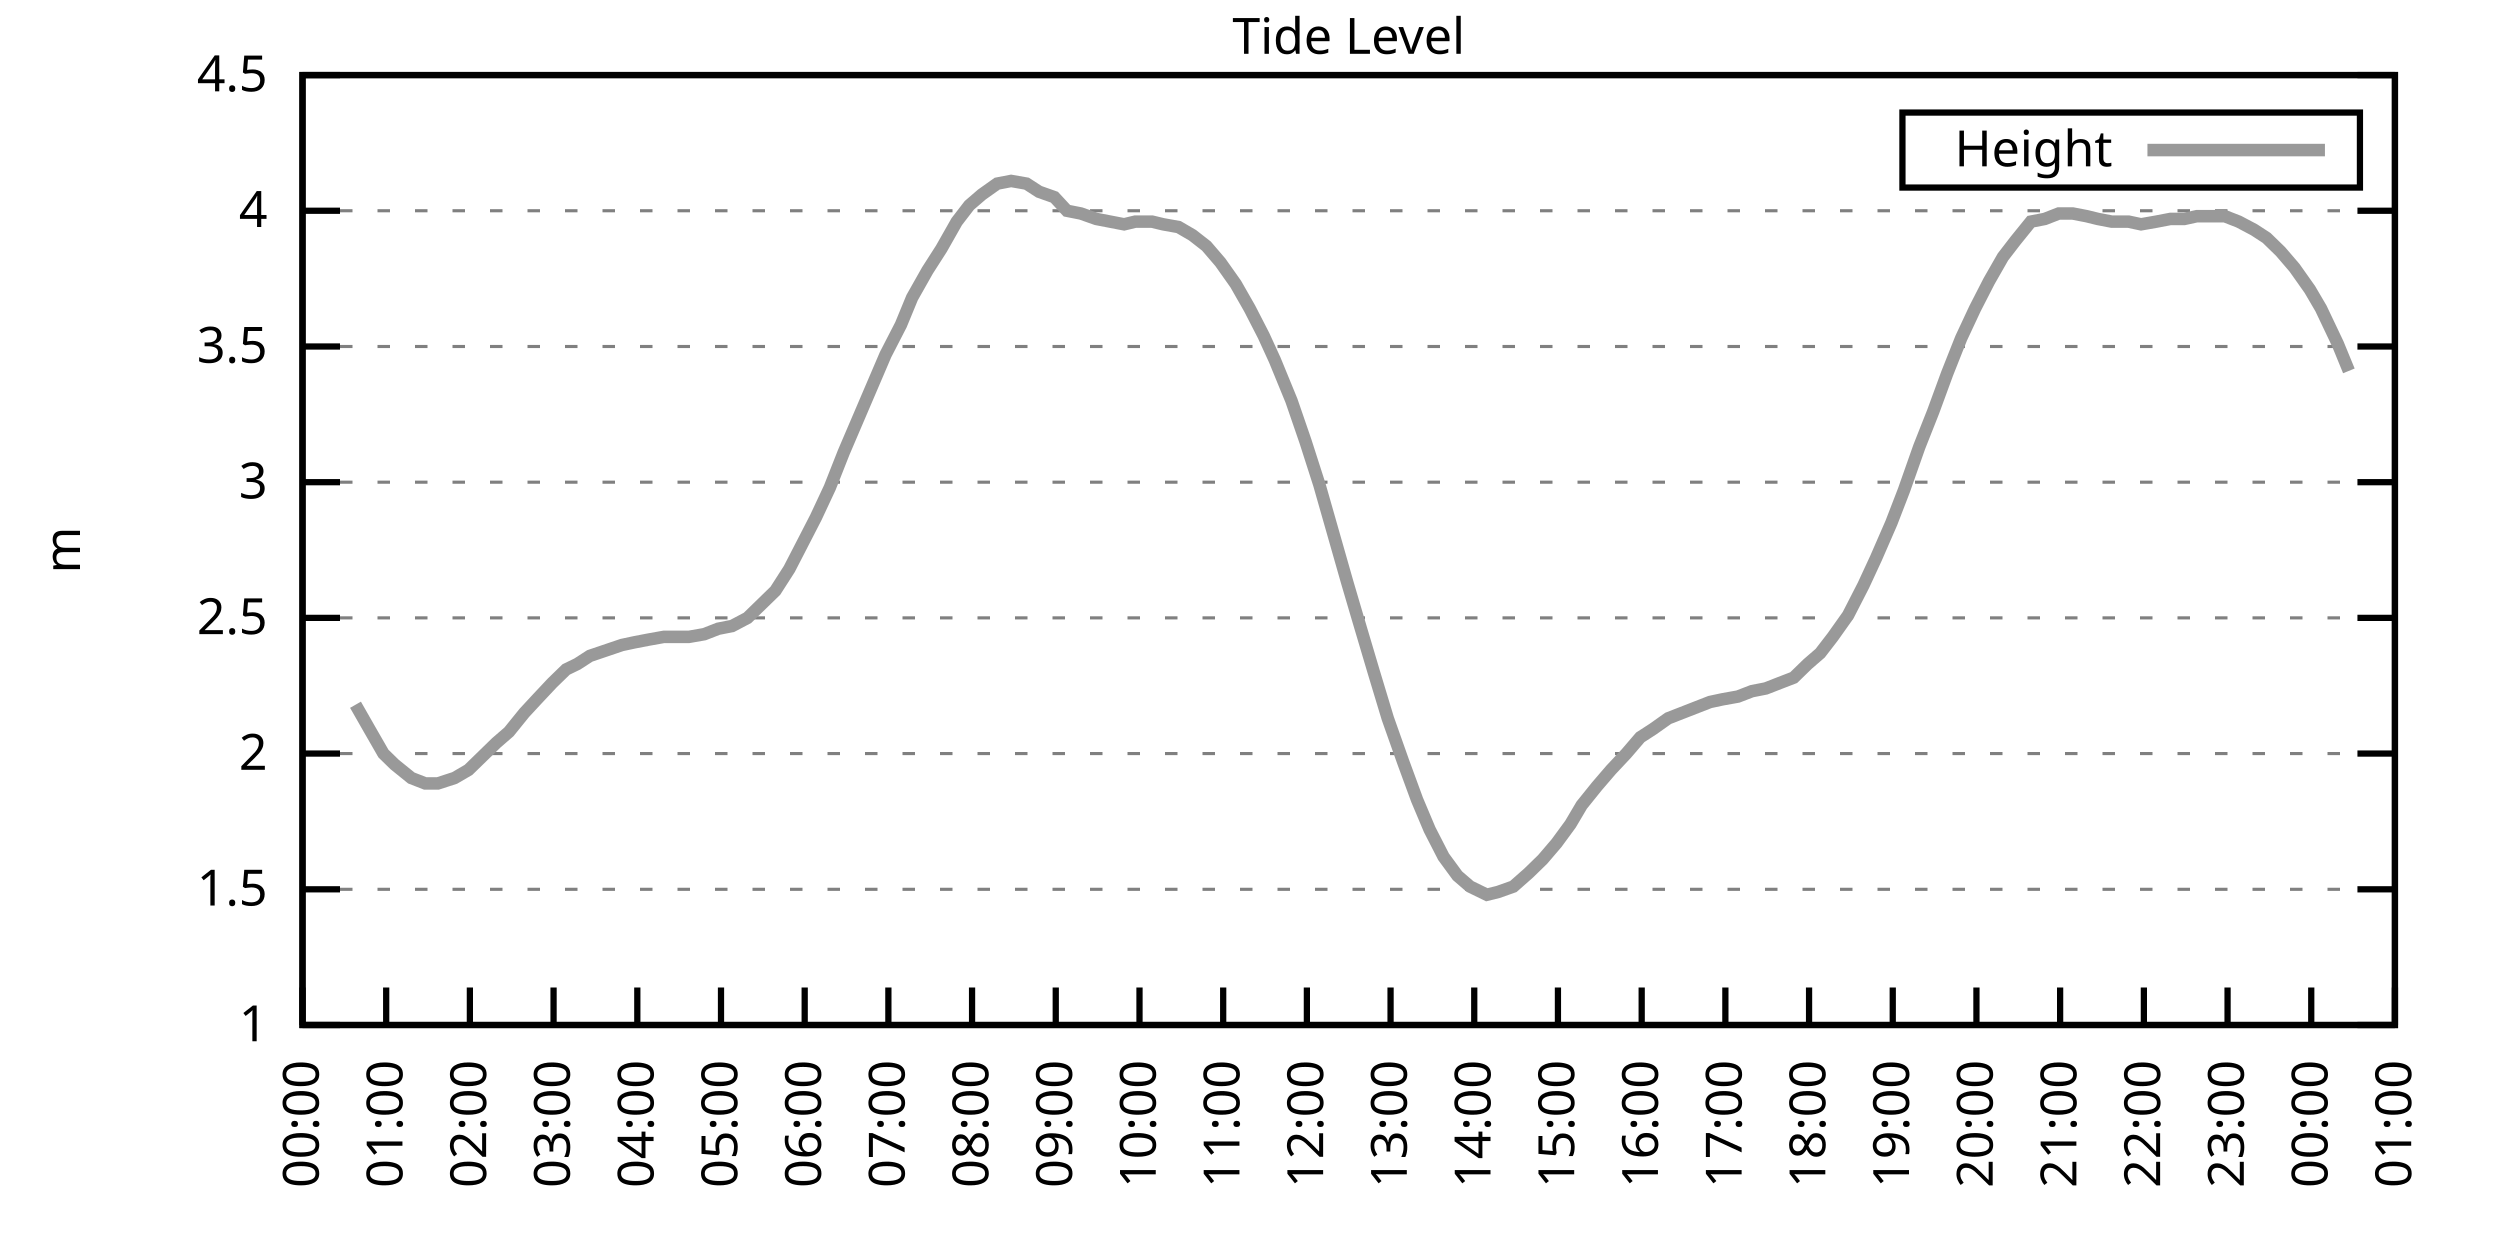
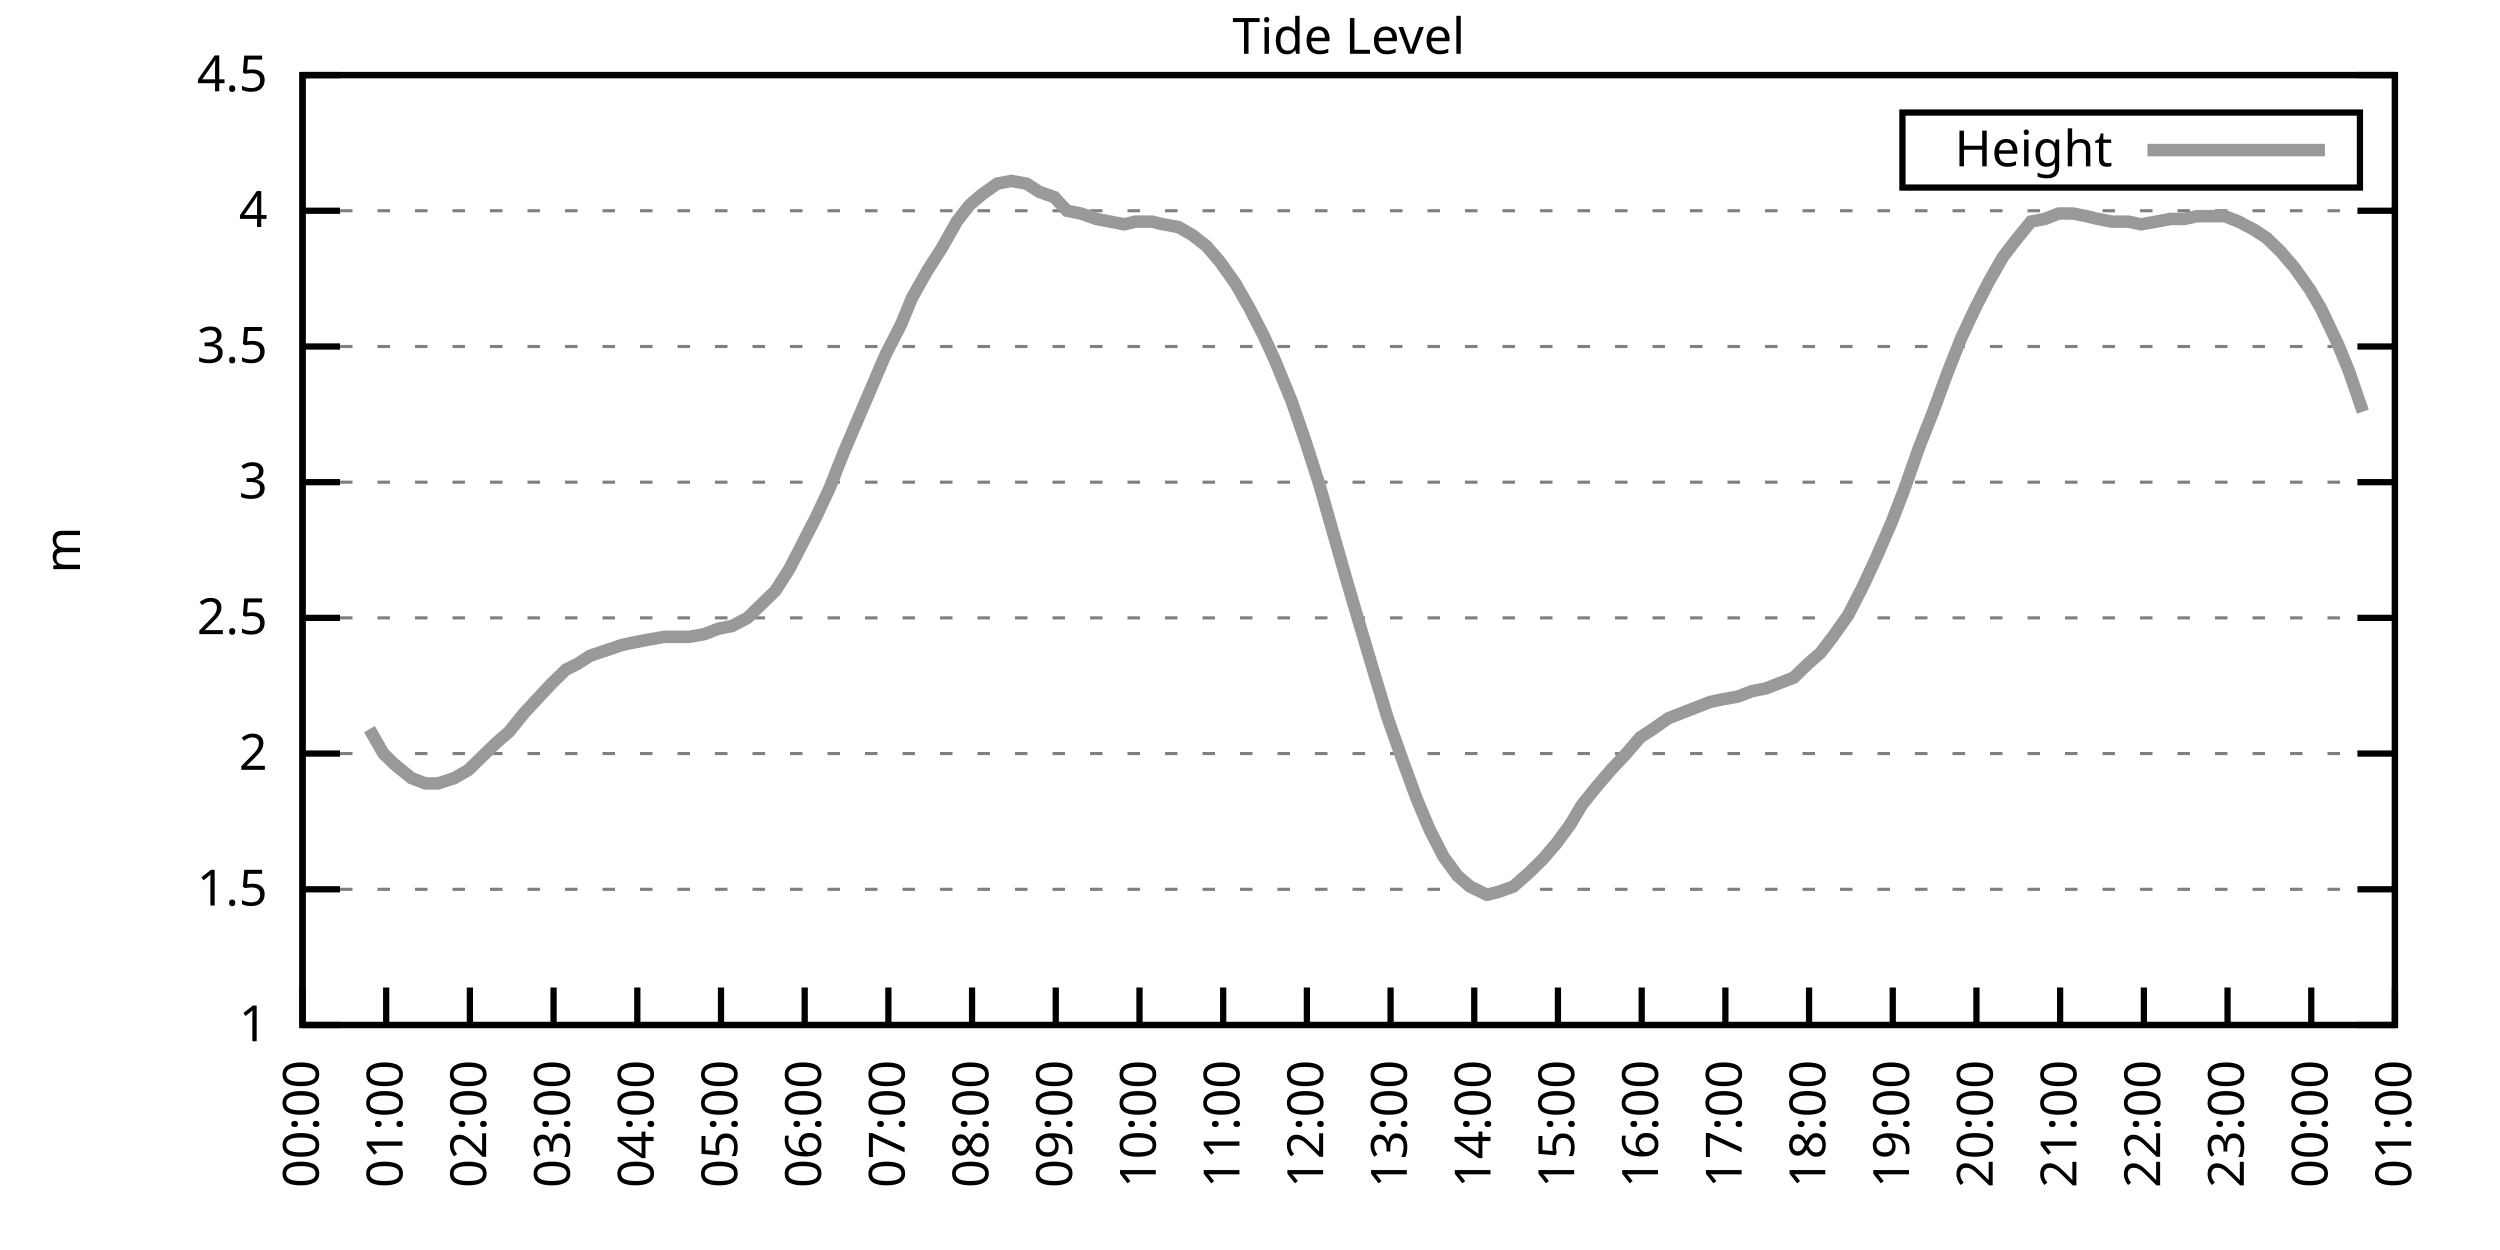
<svg xmlns="http://www.w3.org/2000/svg" xmlns:xlink="http://www.w3.org/1999/xlink" width="400" height="200" viewBox="0 0 400 200">
  <g id="gnuplot_canvas">
    <rect x="0" y="0" width="400" height="200" fill="none" />
    <defs>
      <circle id="gpDot" r="0.5" stroke-width="0.5" stroke="currentColor" />
      <path id="gpPt0" stroke-width="0.333" stroke="currentColor" d="M-1,0 h2 M0,-1 v2" />
      <path id="gpPt1" stroke-width="0.333" stroke="currentColor" d="M-1,-1 L1,1 M1,-1 L-1,1" />
      <path id="gpPt2" stroke-width="0.333" stroke="currentColor" d="M-1,0 L1,0 M0,-1 L0,1 M-1,-1 L1,1 M-1,1 L1,-1" />
      <rect id="gpPt3" stroke-width="0.333" stroke="currentColor" x="-1" y="-1" width="2" height="2" />
      <rect id="gpPt4" stroke-width="0.333" stroke="currentColor" fill="currentColor" x="-1" y="-1" width="2" height="2" />
      <circle id="gpPt5" stroke-width="0.333" stroke="currentColor" cx="0" cy="0" r="1" />
      <use xlink:href="#gpPt5" id="gpPt6" fill="currentColor" stroke="none" />
      <path id="gpPt7" stroke-width="0.333" stroke="currentColor" d="M0,-1.33 L-1.33,0.67 L1.33,0.67 z" />
      <use xlink:href="#gpPt7" id="gpPt8" fill="currentColor" stroke="none" />
      <use xlink:href="#gpPt7" id="gpPt9" stroke="currentColor" transform="rotate(180)" />
      <use xlink:href="#gpPt9" id="gpPt10" fill="currentColor" stroke="none" />
      <use xlink:href="#gpPt3" id="gpPt11" stroke="currentColor" transform="rotate(45)" />
      <use xlink:href="#gpPt11" id="gpPt12" fill="currentColor" stroke="none" />
      <path id="gpPt13" stroke-width="0.333" stroke="currentColor" d="M0,1.330 L1.265,0.411 L0.782,-1.067 L-0.782,-1.076 L-1.265,0.411 z" />
      <use xlink:href="#gpPt13" id="gpPt14" fill="currentColor" stroke="none" />
      <filter id="textbox" filterUnits="objectBoundingBox" x="0" y="0" height="1" width="1">
        <feFlood flood-color="white" flood-opacity="1" result="bgnd" />
        <feComposite in="SourceGraphic" in2="bgnd" operator="atop" />
      </filter>
      <filter id="greybox" filterUnits="objectBoundingBox" x="0" y="0" height="1" width="1">
        <feFlood flood-color="lightgrey" flood-opacity="1" result="grey" />
        <feComposite in="SourceGraphic" in2="grey" operator="atop" />
      </filter>
    </defs>
    <g fill="none" color="white" stroke="currentColor" stroke-width="1.00" stroke-linecap="butt" stroke-linejoin="miter">
</g>
    <g fill="none" color="black" stroke="currentColor" stroke-width="1.00" stroke-linecap="butt" stroke-linejoin="miter">
      <g stroke="none" shape-rendering="crispEdges">
        <polygon fill="rgb(255, 255, 255)" points="48.40,164.00 383.18,164.00 383.18,12.02 48.40,12.02 " />
      </g>
    </g>
    <g fill="none" color="black" stroke="currentColor" stroke-width="1.00" stroke-linecap="butt" stroke-linejoin="miter">
</g>
    <g fill="none" color="black" stroke="black" stroke-width="0.50" stroke-linecap="butt" stroke-linejoin="miter">
</g>
    <g fill="none" color="gray" stroke="currentColor" stroke-width="0.50" stroke-linecap="butt" stroke-linejoin="miter">
      <path stroke="gray" stroke-dasharray="2,4" class="gridline" d="M48.40,164.00 L383.19,164.00  " />
    </g>
    <g fill="none" color="gray" stroke="gray" stroke-width="1.00" stroke-linecap="butt" stroke-linejoin="miter">
</g>
    <g fill="none" color="black" stroke="currentColor" stroke-width="1.00" stroke-linecap="butt" stroke-linejoin="miter">
      <path stroke="black" d="M48.40,164.00 L54.40,164.00 M383.19,164.00 L377.19,164.00  " />
      <g transform="translate(42.80,166.60)" stroke="none" fill="black" font-family="Sans" font-size="8.00" text-anchor="end">
        <text>
          <tspan font-family="Sans"> 1</tspan>
        </text>
      </g>
    </g>
    <g fill="none" color="black" stroke="currentColor" stroke-width="1.00" stroke-linecap="butt" stroke-linejoin="miter">
</g>
    <g fill="none" color="black" stroke="black" stroke-width="0.50" stroke-linecap="butt" stroke-linejoin="miter">
</g>
    <g fill="none" color="gray" stroke="currentColor" stroke-width="0.50" stroke-linecap="butt" stroke-linejoin="miter">
      <path stroke="gray" stroke-dasharray="2,4" class="gridline" d="M48.40,142.29 L383.19,142.29  " />
    </g>
    <g fill="none" color="gray" stroke="gray" stroke-width="1.00" stroke-linecap="butt" stroke-linejoin="miter">
</g>
    <g fill="none" color="black" stroke="currentColor" stroke-width="1.00" stroke-linecap="butt" stroke-linejoin="miter">
      <path stroke="black" d="M48.40,142.29 L54.40,142.29 M383.19,142.29 L377.19,142.29  " />
      <g transform="translate(42.80,144.89)" stroke="none" fill="black" font-family="Sans" font-size="8.00" text-anchor="end">
        <text>
          <tspan font-family="Sans"> 1.5</tspan>
        </text>
      </g>
    </g>
    <g fill="none" color="black" stroke="currentColor" stroke-width="1.00" stroke-linecap="butt" stroke-linejoin="miter">
</g>
    <g fill="none" color="black" stroke="black" stroke-width="0.50" stroke-linecap="butt" stroke-linejoin="miter">
</g>
    <g fill="none" color="gray" stroke="currentColor" stroke-width="0.50" stroke-linecap="butt" stroke-linejoin="miter">
      <path stroke="gray" stroke-dasharray="2,4" class="gridline" d="M48.40,120.57 L383.19,120.57  " />
    </g>
    <g fill="none" color="gray" stroke="gray" stroke-width="1.00" stroke-linecap="butt" stroke-linejoin="miter">
</g>
    <g fill="none" color="black" stroke="currentColor" stroke-width="1.00" stroke-linecap="butt" stroke-linejoin="miter">
      <path stroke="black" d="M48.40,120.57 L54.40,120.57 M383.19,120.57 L377.19,120.57  " />
      <g transform="translate(42.80,123.17)" stroke="none" fill="black" font-family="Sans" font-size="8.00" text-anchor="end">
        <text>
          <tspan font-family="Sans"> 2</tspan>
        </text>
      </g>
    </g>
    <g fill="none" color="black" stroke="currentColor" stroke-width="1.00" stroke-linecap="butt" stroke-linejoin="miter">
</g>
    <g fill="none" color="black" stroke="black" stroke-width="0.50" stroke-linecap="butt" stroke-linejoin="miter">
</g>
    <g fill="none" color="gray" stroke="currentColor" stroke-width="0.50" stroke-linecap="butt" stroke-linejoin="miter">
      <path stroke="gray" stroke-dasharray="2,4" class="gridline" d="M48.40,98.86 L383.19,98.86  " />
    </g>
    <g fill="none" color="gray" stroke="gray" stroke-width="1.00" stroke-linecap="butt" stroke-linejoin="miter">
</g>
    <g fill="none" color="black" stroke="currentColor" stroke-width="1.00" stroke-linecap="butt" stroke-linejoin="miter">
      <path stroke="black" d="M48.40,98.86 L54.40,98.86 M383.19,98.86 L377.19,98.86  " />
      <g transform="translate(42.80,101.46)" stroke="none" fill="black" font-family="Sans" font-size="8.00" text-anchor="end">
        <text>
          <tspan font-family="Sans"> 2.5</tspan>
        </text>
      </g>
    </g>
    <g fill="none" color="black" stroke="currentColor" stroke-width="1.00" stroke-linecap="butt" stroke-linejoin="miter">
</g>
    <g fill="none" color="black" stroke="black" stroke-width="0.50" stroke-linecap="butt" stroke-linejoin="miter">
</g>
    <g fill="none" color="gray" stroke="currentColor" stroke-width="0.50" stroke-linecap="butt" stroke-linejoin="miter">
      <path stroke="gray" stroke-dasharray="2,4" class="gridline" d="M48.40,77.15 L383.19,77.15  " />
    </g>
    <g fill="none" color="gray" stroke="gray" stroke-width="1.00" stroke-linecap="butt" stroke-linejoin="miter">
</g>
    <g fill="none" color="black" stroke="currentColor" stroke-width="1.00" stroke-linecap="butt" stroke-linejoin="miter">
      <path stroke="black" d="M48.40,77.15 L54.40,77.15 M383.19,77.15 L377.19,77.15  " />
      <g transform="translate(42.80,79.75)" stroke="none" fill="black" font-family="Sans" font-size="8.00" text-anchor="end">
        <text>
          <tspan font-family="Sans"> 3</tspan>
        </text>
      </g>
    </g>
    <g fill="none" color="black" stroke="currentColor" stroke-width="1.00" stroke-linecap="butt" stroke-linejoin="miter">
</g>
    <g fill="none" color="black" stroke="black" stroke-width="0.50" stroke-linecap="butt" stroke-linejoin="miter">
</g>
    <g fill="none" color="gray" stroke="currentColor" stroke-width="0.50" stroke-linecap="butt" stroke-linejoin="miter">
      <path stroke="gray" stroke-dasharray="2,4" class="gridline" d="M48.40,55.44 L383.19,55.44  " />
    </g>
    <g fill="none" color="gray" stroke="gray" stroke-width="1.00" stroke-linecap="butt" stroke-linejoin="miter">
</g>
    <g fill="none" color="black" stroke="currentColor" stroke-width="1.00" stroke-linecap="butt" stroke-linejoin="miter">
      <path stroke="black" d="M48.40,55.44 L54.40,55.44 M383.19,55.44 L377.19,55.44  " />
      <g transform="translate(42.80,58.04)" stroke="none" fill="black" font-family="Sans" font-size="8.00" text-anchor="end">
        <text>
          <tspan font-family="Sans"> 3.5</tspan>
        </text>
      </g>
    </g>
    <g fill="none" color="black" stroke="currentColor" stroke-width="1.00" stroke-linecap="butt" stroke-linejoin="miter">
</g>
    <g fill="none" color="black" stroke="black" stroke-width="0.50" stroke-linecap="butt" stroke-linejoin="miter">
</g>
    <g fill="none" color="gray" stroke="currentColor" stroke-width="0.50" stroke-linecap="butt" stroke-linejoin="miter">
      <path stroke="gray" stroke-dasharray="2,4" class="gridline" d="M48.40,33.72 L383.19,33.72  " />
    </g>
    <g fill="none" color="gray" stroke="gray" stroke-width="1.00" stroke-linecap="butt" stroke-linejoin="miter">
</g>
    <g fill="none" color="black" stroke="currentColor" stroke-width="1.00" stroke-linecap="butt" stroke-linejoin="miter">
      <path stroke="black" d="M48.40,33.72 L54.40,33.72 M383.19,33.72 L377.19,33.72  " />
      <g transform="translate(42.80,36.32)" stroke="none" fill="black" font-family="Sans" font-size="8.00" text-anchor="end">
        <text>
          <tspan font-family="Sans"> 4</tspan>
        </text>
      </g>
    </g>
    <g fill="none" color="black" stroke="currentColor" stroke-width="1.00" stroke-linecap="butt" stroke-linejoin="miter">
</g>
    <g fill="none" color="black" stroke="black" stroke-width="0.50" stroke-linecap="butt" stroke-linejoin="miter">
</g>
    <g fill="none" color="gray" stroke="currentColor" stroke-width="0.50" stroke-linecap="butt" stroke-linejoin="miter">
      <path stroke="gray" stroke-dasharray="2,4" class="gridline" d="M48.40,12.01 L383.19,12.01  " />
    </g>
    <g fill="none" color="gray" stroke="gray" stroke-width="1.00" stroke-linecap="butt" stroke-linejoin="miter">
</g>
    <g fill="none" color="black" stroke="currentColor" stroke-width="1.00" stroke-linecap="butt" stroke-linejoin="miter">
      <path stroke="black" d="M48.40,12.01 L54.40,12.01 M383.19,12.01 L377.19,12.01  " />
      <g transform="translate(42.80,14.61)" stroke="none" fill="black" font-family="Sans" font-size="8.00" text-anchor="end">
        <text>
          <tspan font-family="Sans"> 4.5</tspan>
        </text>
      </g>
    </g>
    <g fill="none" color="black" stroke="currentColor" stroke-width="1.00" stroke-linecap="butt" stroke-linejoin="miter">
      <path stroke="black" d="M48.40,164.00 L48.40,158.00  " />
      <g transform="translate(51.00,169.60) rotate(270.00)" stroke="none" fill="black" font-family="Sans" font-size="8.00" text-anchor="end">
        <text>
          <tspan font-family="Sans">00:00</tspan>
        </text>
      </g>
    </g>
    <g fill="none" color="black" stroke="currentColor" stroke-width="1.00" stroke-linecap="butt" stroke-linejoin="miter">
      <path stroke="black" d="M61.79,164.00 L61.79,158.00  " />
      <g transform="translate(64.39,169.60) rotate(270.00)" stroke="none" fill="black" font-family="Sans" font-size="8.00" text-anchor="end">
        <text>
          <tspan font-family="Sans">01:00</tspan>
        </text>
      </g>
    </g>
    <g fill="none" color="black" stroke="currentColor" stroke-width="1.00" stroke-linecap="butt" stroke-linejoin="miter">
      <path stroke="black" d="M75.18,164.00 L75.18,158.00  " />
      <g transform="translate(77.78,169.60) rotate(270.00)" stroke="none" fill="black" font-family="Sans" font-size="8.00" text-anchor="end">
        <text>
          <tspan font-family="Sans">02:00</tspan>
        </text>
      </g>
    </g>
    <g fill="none" color="black" stroke="currentColor" stroke-width="1.00" stroke-linecap="butt" stroke-linejoin="miter">
      <path stroke="black" d="M88.57,164.00 L88.57,158.00  " />
      <g transform="translate(91.17,169.60) rotate(270.00)" stroke="none" fill="black" font-family="Sans" font-size="8.00" text-anchor="end">
        <text>
          <tspan font-family="Sans">03:00</tspan>
        </text>
      </g>
    </g>
    <g fill="none" color="black" stroke="currentColor" stroke-width="1.00" stroke-linecap="butt" stroke-linejoin="miter">
      <path stroke="black" d="M101.97,164.00 L101.97,158.00  " />
      <g transform="translate(104.57,169.60) rotate(270.00)" stroke="none" fill="black" font-family="Sans" font-size="8.00" text-anchor="end">
        <text>
          <tspan font-family="Sans">04:00</tspan>
        </text>
      </g>
    </g>
    <g fill="none" color="black" stroke="currentColor" stroke-width="1.00" stroke-linecap="butt" stroke-linejoin="miter">
      <path stroke="black" d="M115.36,164.00 L115.36,158.00  " />
      <g transform="translate(117.96,169.60) rotate(270.00)" stroke="none" fill="black" font-family="Sans" font-size="8.00" text-anchor="end">
        <text>
          <tspan font-family="Sans">05:00</tspan>
        </text>
      </g>
    </g>
    <g fill="none" color="black" stroke="currentColor" stroke-width="1.00" stroke-linecap="butt" stroke-linejoin="miter">
      <path stroke="black" d="M128.75,164.00 L128.75,158.00  " />
      <g transform="translate(131.35,169.60) rotate(270.00)" stroke="none" fill="black" font-family="Sans" font-size="8.00" text-anchor="end">
        <text>
          <tspan font-family="Sans">06:00</tspan>
        </text>
      </g>
    </g>
    <g fill="none" color="black" stroke="currentColor" stroke-width="1.00" stroke-linecap="butt" stroke-linejoin="miter">
      <path stroke="black" d="M142.14,164.00 L142.14,158.00  " />
      <g transform="translate(144.74,169.60) rotate(270.00)" stroke="none" fill="black" font-family="Sans" font-size="8.00" text-anchor="end">
        <text>
          <tspan font-family="Sans">07:00</tspan>
        </text>
      </g>
    </g>
    <g fill="none" color="black" stroke="currentColor" stroke-width="1.00" stroke-linecap="butt" stroke-linejoin="miter">
      <path stroke="black" d="M155.53,164.00 L155.53,158.00  " />
      <g transform="translate(158.13,169.60) rotate(270.00)" stroke="none" fill="black" font-family="Sans" font-size="8.00" text-anchor="end">
        <text>
          <tspan font-family="Sans">08:00</tspan>
        </text>
      </g>
    </g>
    <g fill="none" color="black" stroke="currentColor" stroke-width="1.00" stroke-linecap="butt" stroke-linejoin="miter">
      <path stroke="black" d="M168.92,164.00 L168.92,158.00  " />
      <g transform="translate(171.52,169.60) rotate(270.00)" stroke="none" fill="black" font-family="Sans" font-size="8.00" text-anchor="end">
        <text>
          <tspan font-family="Sans">09:00</tspan>
        </text>
      </g>
    </g>
    <g fill="none" color="black" stroke="currentColor" stroke-width="1.00" stroke-linecap="butt" stroke-linejoin="miter">
      <path stroke="black" d="M182.32,164.00 L182.32,158.00  " />
      <g transform="translate(184.92,169.60) rotate(270.00)" stroke="none" fill="black" font-family="Sans" font-size="8.00" text-anchor="end">
        <text>
          <tspan font-family="Sans">10:00</tspan>
        </text>
      </g>
    </g>
    <g fill="none" color="black" stroke="currentColor" stroke-width="1.00" stroke-linecap="butt" stroke-linejoin="miter">
      <path stroke="black" d="M195.71,164.00 L195.71,158.00  " />
      <g transform="translate(198.31,169.60) rotate(270.00)" stroke="none" fill="black" font-family="Sans" font-size="8.00" text-anchor="end">
        <text>
          <tspan font-family="Sans">11:00</tspan>
        </text>
      </g>
    </g>
    <g fill="none" color="black" stroke="currentColor" stroke-width="1.00" stroke-linecap="butt" stroke-linejoin="miter">
      <path stroke="black" d="M209.10,164.00 L209.10,158.00  " />
      <g transform="translate(211.70,169.60) rotate(270.00)" stroke="none" fill="black" font-family="Sans" font-size="8.00" text-anchor="end">
        <text>
          <tspan font-family="Sans">12:00</tspan>
        </text>
      </g>
    </g>
    <g fill="none" color="black" stroke="currentColor" stroke-width="1.00" stroke-linecap="butt" stroke-linejoin="miter">
      <path stroke="black" d="M222.49,164.00 L222.49,158.00  " />
      <g transform="translate(225.09,169.60) rotate(270.00)" stroke="none" fill="black" font-family="Sans" font-size="8.00" text-anchor="end">
        <text>
          <tspan font-family="Sans">13:00</tspan>
        </text>
      </g>
    </g>
    <g fill="none" color="black" stroke="currentColor" stroke-width="1.00" stroke-linecap="butt" stroke-linejoin="miter">
      <path stroke="black" d="M235.88,164.00 L235.88,158.00  " />
      <g transform="translate(238.48,169.60) rotate(270.00)" stroke="none" fill="black" font-family="Sans" font-size="8.00" text-anchor="end">
        <text>
          <tspan font-family="Sans">14:00</tspan>
        </text>
      </g>
    </g>
    <g fill="none" color="black" stroke="currentColor" stroke-width="1.00" stroke-linecap="butt" stroke-linejoin="miter">
      <path stroke="black" d="M249.27,164.00 L249.27,158.00  " />
      <g transform="translate(251.87,169.60) rotate(270.00)" stroke="none" fill="black" font-family="Sans" font-size="8.00" text-anchor="end">
        <text>
          <tspan font-family="Sans">15:00</tspan>
        </text>
      </g>
    </g>
    <g fill="none" color="black" stroke="currentColor" stroke-width="1.00" stroke-linecap="butt" stroke-linejoin="miter">
      <path stroke="black" d="M262.67,164.00 L262.67,158.00  " />
      <g transform="translate(265.27,169.60) rotate(270.00)" stroke="none" fill="black" font-family="Sans" font-size="8.00" text-anchor="end">
        <text>
          <tspan font-family="Sans">16:00</tspan>
        </text>
      </g>
    </g>
    <g fill="none" color="black" stroke="currentColor" stroke-width="1.00" stroke-linecap="butt" stroke-linejoin="miter">
      <path stroke="black" d="M276.06,164.00 L276.06,158.00  " />
      <g transform="translate(278.66,169.60) rotate(270.00)" stroke="none" fill="black" font-family="Sans" font-size="8.00" text-anchor="end">
        <text>
          <tspan font-family="Sans">17:00</tspan>
        </text>
      </g>
    </g>
    <g fill="none" color="black" stroke="currentColor" stroke-width="1.00" stroke-linecap="butt" stroke-linejoin="miter">
      <path stroke="black" d="M289.45,164.00 L289.45,158.00  " />
      <g transform="translate(292.05,169.60) rotate(270.00)" stroke="none" fill="black" font-family="Sans" font-size="8.00" text-anchor="end">
        <text>
          <tspan font-family="Sans">18:00</tspan>
        </text>
      </g>
    </g>
    <g fill="none" color="black" stroke="currentColor" stroke-width="1.00" stroke-linecap="butt" stroke-linejoin="miter">
      <path stroke="black" d="M302.84,164.00 L302.84,158.00  " />
      <g transform="translate(305.44,169.60) rotate(270.00)" stroke="none" fill="black" font-family="Sans" font-size="8.00" text-anchor="end">
        <text>
          <tspan font-family="Sans">19:00</tspan>
        </text>
      </g>
    </g>
    <g fill="none" color="black" stroke="currentColor" stroke-width="1.00" stroke-linecap="butt" stroke-linejoin="miter">
      <path stroke="black" d="M316.23,164.00 L316.23,158.00  " />
      <g transform="translate(318.83,169.60) rotate(270.00)" stroke="none" fill="black" font-family="Sans" font-size="8.00" text-anchor="end">
        <text>
          <tspan font-family="Sans">20:00</tspan>
        </text>
      </g>
    </g>
    <g fill="none" color="black" stroke="currentColor" stroke-width="1.00" stroke-linecap="butt" stroke-linejoin="miter">
      <path stroke="black" d="M329.62,164.00 L329.62,158.00  " />
      <g transform="translate(332.22,169.60) rotate(270.00)" stroke="none" fill="black" font-family="Sans" font-size="8.00" text-anchor="end">
        <text>
          <tspan font-family="Sans">21:00</tspan>
        </text>
      </g>
    </g>
    <g fill="none" color="black" stroke="currentColor" stroke-width="1.00" stroke-linecap="butt" stroke-linejoin="miter">
      <path stroke="black" d="M343.02,164.00 L343.02,158.00  " />
      <g transform="translate(345.62,169.60) rotate(270.00)" stroke="none" fill="black" font-family="Sans" font-size="8.00" text-anchor="end">
        <text>
          <tspan font-family="Sans">22:00</tspan>
        </text>
      </g>
    </g>
    <g fill="none" color="black" stroke="currentColor" stroke-width="1.00" stroke-linecap="butt" stroke-linejoin="miter">
      <path stroke="black" d="M356.41,164.00 L356.41,158.00  " />
      <g transform="translate(359.01,169.60) rotate(270.00)" stroke="none" fill="black" font-family="Sans" font-size="8.00" text-anchor="end">
        <text>
          <tspan font-family="Sans">23:00</tspan>
        </text>
      </g>
    </g>
    <g fill="none" color="black" stroke="currentColor" stroke-width="1.00" stroke-linecap="butt" stroke-linejoin="miter">
      <path stroke="black" d="M369.80,164.00 L369.80,158.00  " />
      <g transform="translate(372.40,169.60) rotate(270.00)" stroke="none" fill="black" font-family="Sans" font-size="8.00" text-anchor="end">
        <text>
          <tspan font-family="Sans">00:00</tspan>
        </text>
      </g>
    </g>
    <g fill="none" color="black" stroke="currentColor" stroke-width="1.00" stroke-linecap="butt" stroke-linejoin="miter">
      <path stroke="black" d="M383.19,164.00 L383.19,158.00  " />
      <g transform="translate(385.79,169.60) rotate(270.00)" stroke="none" fill="black" font-family="Sans" font-size="8.00" text-anchor="end">
        <text>
          <tspan font-family="Sans">01:00</tspan>
        </text>
      </g>
    </g>
    <g fill="none" color="black" stroke="currentColor" stroke-width="1.00" stroke-linecap="butt" stroke-linejoin="miter">
</g>
    <g fill="none" color="black" stroke="currentColor" stroke-width="1.00" stroke-linecap="butt" stroke-linejoin="miter">
      <path stroke="black" d="M48.40,12.01 L48.40,164.00 L383.19,164.00 L383.19,12.01 L48.40,12.01 Z  " />
    </g>
    <g fill="none" color="black" stroke="currentColor" stroke-width="1.00" stroke-linecap="butt" stroke-linejoin="miter">
</g>
    <g fill="none" color="black" stroke="currentColor" stroke-width="1.00" stroke-linecap="butt" stroke-linejoin="miter">
      <path stroke="black" d="M304.39,30.01 L304.39,18.01 L377.59,18.01 L377.59,30.01 L304.39,30.01 Z  " />
    </g>
    <g id="Tide_level_plot_1">
      <g fill="none" color="white" stroke="black" stroke-width="2.00" stroke-linecap="butt" stroke-linejoin="miter">
</g>
      <g fill="none" color="black" stroke="currentColor" stroke-width="2.00" stroke-linecap="butt" stroke-linejoin="miter">
        <g transform="translate(337.99,26.61)" stroke="none" fill="black" font-family="Sans" font-size="8.00" text-anchor="end">
          <text>
            <tspan font-family="Sans">Height</tspan>
          </text>
        </g>
      </g>
      <g fill="none" color="black" stroke="currentColor" stroke-width="2.00" stroke-linecap="butt" stroke-linejoin="miter">
-         <path stroke="rgb(153, 153, 153)" d="M343.59,24.01 L371.99,24.01 M56.88,112.76 L59.11,116.67 L61.35,120.57 L63.13,122.31 L65.81,124.48 L68.04,125.35   L70.05,125.35 L72.73,124.48 L74.96,123.18 L77.19,121.01 L79.42,118.84 L81.43,117.10 L83.89,114.06 L85.90,111.89   L88.35,109.28 L90.58,107.11 L92.37,106.24 L94.38,104.94 L99.51,103.20 L101.52,102.77 L103.75,102.34 L106.21,101.90   L108.44,101.90 L110.22,101.90 L112.68,101.47 L114.91,100.60 L117.14,100.16 L119.60,98.86 L121.83,96.69 L124.06,94.52   L126.29,91.04 L128.08,87.57 L130.54,82.79 L132.77,78.02 L135.00,72.37 L137.23,67.16 L139.46,61.95 L141.69,56.74   L144.15,51.96 L145.94,47.62 L148.39,43.28 L150.62,39.80 L153.08,35.46 L155.09,32.85 L157.10,31.12 L159.55,29.38   L161.78,28.95 L164.24,29.38 L166.25,30.68 L168.70,31.55 L170.71,33.72 L172.94,34.16 L175.40,35.03 L177.63,35.46   L179.86,35.89 L181.65,35.46 L184.32,35.46 L186.11,35.89 L188.57,36.33 L190.80,37.63 L193.03,39.37 L195.26,41.97   L197.72,45.45 L199.95,49.36 L202.18,53.70 L203.97,57.61 L206.64,64.12 L208.88,70.63 L211.11,77.58 L213.34,85.40   L215.57,93.22 L217.36,99.30 L219.81,107.55 L222.04,114.93 L224.50,121.88 L226.73,127.96 L228.74,132.73 L230.97,137.08   L233.20,140.12 L235.21,141.85 L237.89,143.16 L239.68,142.72 L242.13,141.85 L244.59,139.68 L246.82,137.51 L249.05,134.90   L251.28,131.86 L253.07,128.83 L255.52,125.79 L257.76,123.18 L260.21,120.57 L262.44,117.97 L264.45,116.67 L266.91,114.93   L269.14,114.06 L271.37,113.19 L273.60,112.32 L275.61,111.89 L278.07,111.45 L280.30,110.59 L282.53,110.15 L284.76,109.28   L286.99,108.42 L289.23,106.24 L291.23,104.51 L293.24,101.90 L295.70,98.43 L298.15,93.65 L300.16,89.31 L302.62,83.66   L304.63,78.45 L307.08,71.50 L309.31,65.86 L311.54,59.78 L313.78,54.13 L316.01,49.36 L318.24,45.01 L320.47,41.11   L322.48,38.50 L324.94,35.46 L327.17,35.03 L329.40,34.16 L331.63,34.16 L333.86,34.59 L335.65,35.03 L337.88,35.46   L340.56,35.46 L342.57,35.89 L345.02,35.46 L347.26,35.03 L349.49,35.03 L351.50,34.59 L353.51,34.59 L355.96,34.59   L358.19,35.46 L360.65,36.76 L362.66,38.07 L364.89,40.24 L367.12,42.84 L369.58,46.32 L371.36,49.36 L374.04,55.00   L375.82,59.34  " />
+         <path stroke="rgb(153, 153, 153)" d="M343.59,24.01 L371.99,24.01 M59.11,116.67 L61.35,120.57 L63.13,122.31 L65.81,124.48 L68.04,125.35 L70.05,125.35   L72.73,124.48 L74.96,123.18 L77.19,121.01 L79.42,118.84 L81.43,117.10 L83.89,114.06 L85.90,111.89 L88.35,109.28   L90.58,107.11 L92.37,106.24 L94.38,104.94 L99.51,103.20 L101.52,102.77 L103.75,102.34 L106.21,101.90 L108.44,101.90   L110.22,101.90 L112.68,101.47 L114.91,100.60 L117.14,100.16 L119.60,98.86 L121.83,96.69 L124.06,94.52 L126.29,91.04   L128.08,87.57 L130.54,82.79 L132.77,78.02 L135.00,72.37 L137.23,67.16 L139.46,61.95 L141.69,56.74 L144.15,51.96   L145.94,47.62 L148.39,43.28 L150.62,39.80 L153.08,35.46 L155.09,32.85 L157.10,31.12 L159.55,29.38 L161.78,28.95   L164.24,29.38 L166.25,30.68 L168.70,31.55 L170.71,33.72 L172.94,34.16 L175.40,35.03 L177.63,35.46 L179.86,35.89   L181.65,35.46 L184.32,35.46 L186.11,35.89 L188.57,36.33 L190.80,37.63 L193.03,39.37 L195.26,41.97 L197.72,45.45   L199.95,49.36 L202.18,53.70 L203.97,57.61 L206.64,64.12 L208.88,70.63 L211.11,77.58 L213.34,85.40 L215.57,93.22   L217.36,99.30 L219.81,107.55 L222.04,114.93 L224.50,121.88 L226.73,127.96 L228.74,132.73 L230.97,137.08 L233.20,140.12   L235.21,141.85 L237.89,143.16 L239.68,142.72 L242.13,141.85 L244.59,139.68 L246.82,137.51 L249.05,134.90 L251.28,131.86   L253.07,128.83 L255.52,125.79 L257.76,123.18 L260.21,120.57 L262.44,117.97 L264.45,116.67 L266.91,114.93 L269.14,114.06   L271.37,113.19 L273.60,112.32 L275.61,111.89 L278.07,111.45 L280.30,110.59 L282.53,110.15 L284.76,109.28 L286.99,108.42   L289.23,106.24 L291.23,104.51 L293.24,101.90 L295.70,98.43 L298.15,93.65 L300.16,89.31 L302.62,83.66 L304.63,78.45   L307.08,71.50 L309.31,65.86 L311.54,59.78 L313.78,54.13 L316.01,49.36 L318.24,45.01 L320.47,41.11 L322.48,38.50   L324.94,35.46 L327.17,35.03 L329.40,34.16 L331.63,34.16 L333.86,34.59 L335.65,35.03 L337.88,35.46 L340.56,35.46   L342.57,35.89 L345.02,35.46 L347.26,35.03 L349.49,35.03 L351.50,34.59 L353.51,34.59 L355.96,34.59 L358.19,35.46   L360.65,36.76 L362.66,38.07 L364.89,40.24 L367.12,42.84 L369.58,46.32 L371.36,49.36 L374.04,55.00 L375.82,59.34   L378.06,65.86  " />
      </g>
    </g>
    <g fill="none" color="black" stroke="currentColor" stroke-width="2.00" stroke-linecap="butt" stroke-linejoin="miter">
</g>
    <g fill="none" color="black" stroke="black" stroke-width="1.00" stroke-linecap="butt" stroke-linejoin="miter">
</g>
    <g fill="none" color="black" stroke="currentColor" stroke-width="1.00" stroke-linecap="butt" stroke-linejoin="miter">
      <path stroke="black" d="M48.40,12.01 L48.40,164.00 L383.19,164.00 L383.19,12.01 L48.40,12.01 Z  " />
      <g transform="translate(12.80,88.01) rotate(270.00)" stroke="none" fill="black" font-family="Sans" font-size="8.00" text-anchor="middle">
        <text>
          <tspan font-family="Sans">m</tspan>
        </text>
      </g>
    </g>
    <g fill="none" color="black" stroke="currentColor" stroke-width="1.00" stroke-linecap="butt" stroke-linejoin="miter">
</g>
    <g fill="none" color="black" stroke="currentColor" stroke-width="1.00" stroke-linecap="butt" stroke-linejoin="miter">
      <g transform="translate(215.79,8.61)" stroke="none" fill="black" font-family="Sans" font-size="8.00" text-anchor="middle">
        <text>
          <tspan font-family="Sans">Tide Level</tspan>
        </text>
      </g>
    </g>
    <g fill="none" color="black" stroke="currentColor" stroke-width="1.00" stroke-linecap="butt" stroke-linejoin="miter">
</g>
  </g>
</svg>
